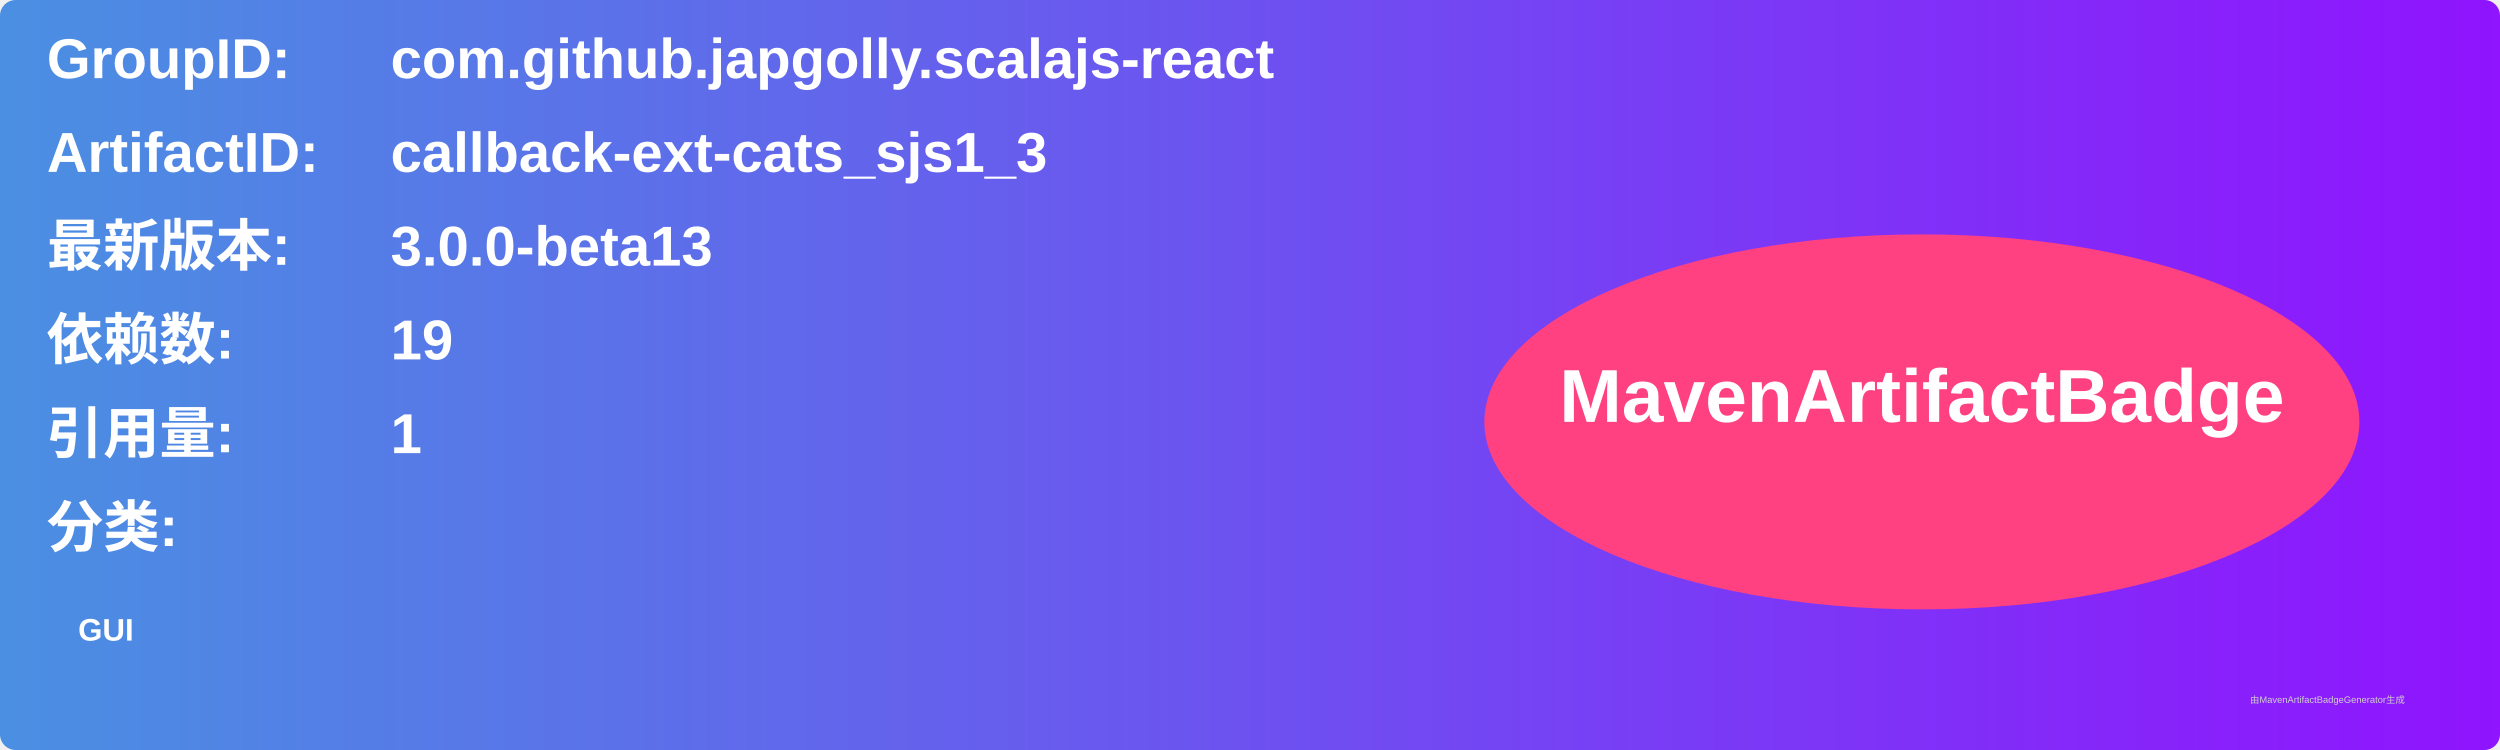
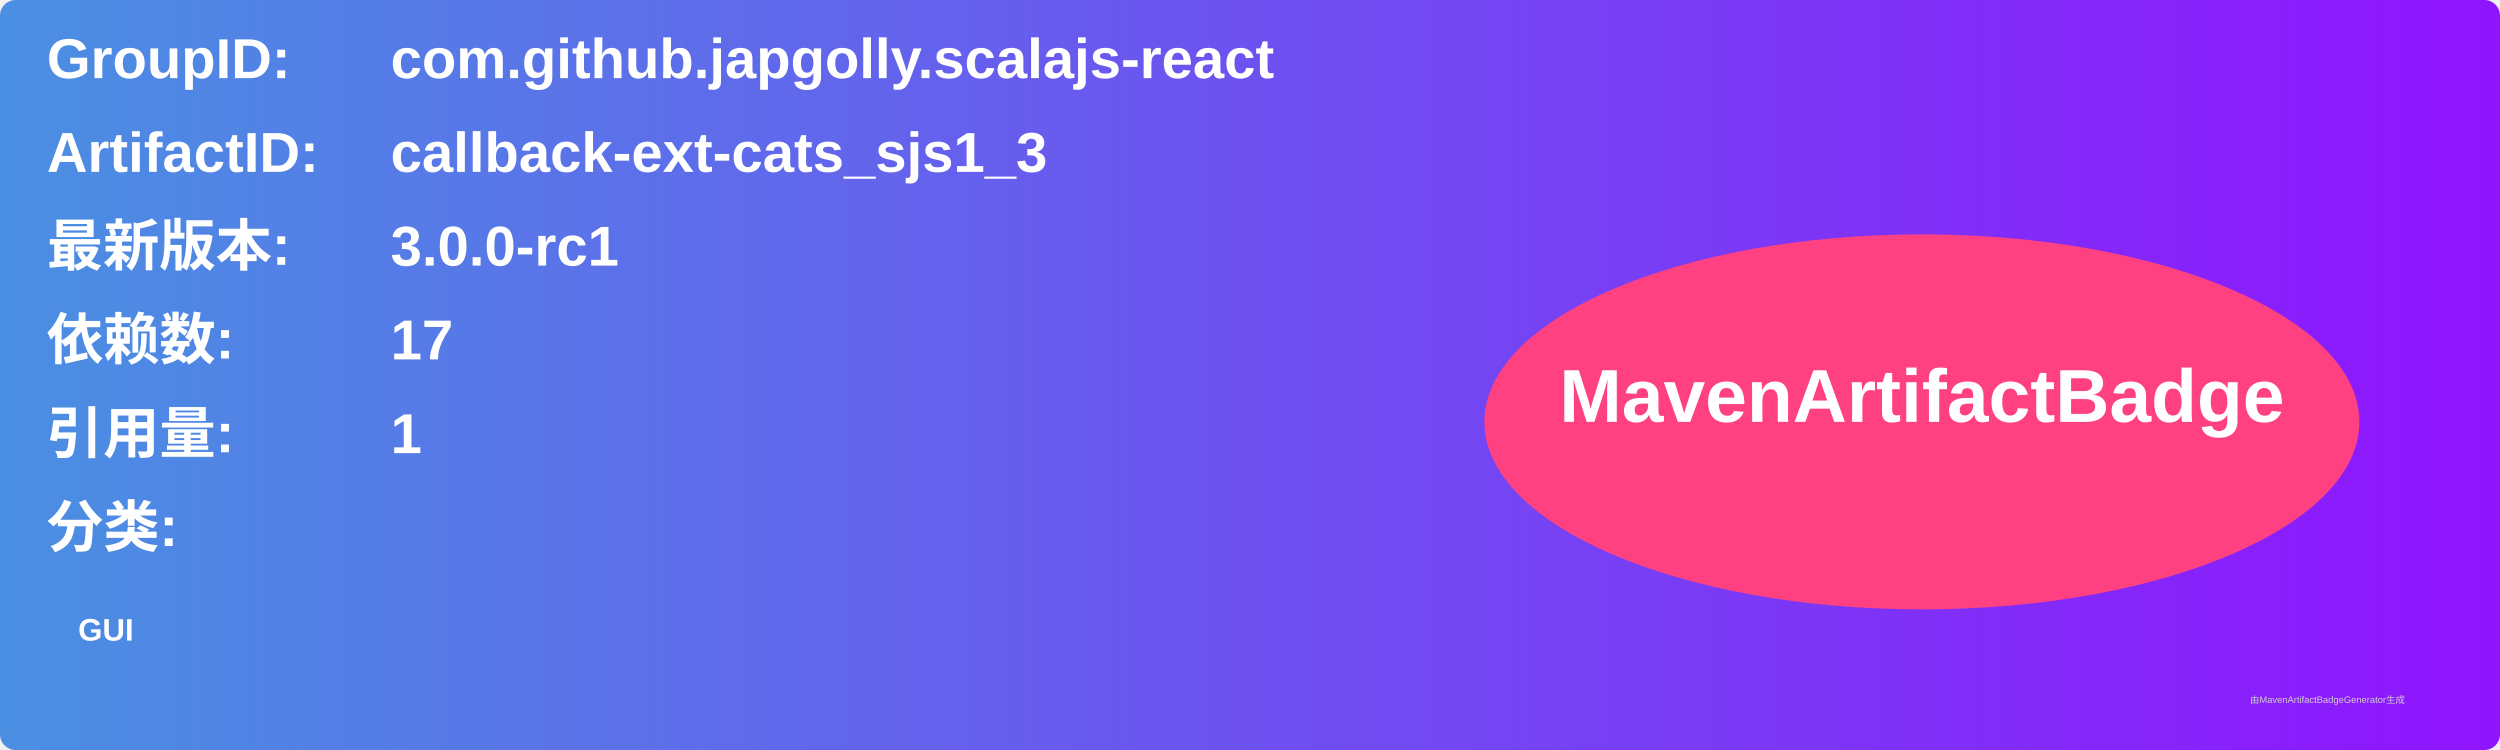
<svg xmlns="http://www.w3.org/2000/svg" width="800" height="240" viewBox="0 0 800 240">
  <linearGradient id="grad" x1="0%" y1="0%" x2="100%" y2="0%">
    <stop offset="0%" stop-color="#4a90e2" />
    <stop offset="100%" stop-color="#9013fe" />
  </linearGradient>
  <rect width="100%" height="100%" rx="5" ry="5" fill="url(#grad)" />
  <g transform="translate(15, 15)">
    <text x="0" y="10" font-family="Arial" font-size="18" fill="white" font-weight="bold" width="260">GroupID:</text>
    <text x="110" y="10" font-family="Arial" font-size="18" fill="white" font-weight="bold" width="460">com.github.japgolly.scalajs-react</text>
    <text x="0" y="40" font-family="Arial" font-size="18" fill="white" font-weight="bold" width="260">ArtifactID:</text>
    <text x="110" y="40" font-family="Arial" font-size="18" fill="white" font-weight="bold" width="460">callback-ext-cats_sjs1_3</text>
    <text x="0" y="70" font-family="Arial" font-size="18" fill="white" font-weight="bold">最新版本:</text>
    <text x="110" y="70" font-family="Arial" font-size="18" fill="white" font-weight="bold">
-       <tspan font-weight="bold">3.0.0-beta13</tspan>
+       <tspan font-weight="bold">3.0.0-rc1</tspan>
    </text>
    <text x="0" y="100" font-family="Arial" font-size="18" fill="white" font-weight="bold">依赖数: </text>
    <text x="110" y="100" font-family="Arial" font-size="18" fill="white">
-       <tspan font-weight="bold">19</tspan>
+       <tspan font-weight="bold">17</tspan>
    </text>
    <text x="0" y="130" font-family="Arial" font-size="18" fill="white" font-weight="bold">引用量: </text>
    <text x="110" y="130" font-family="Arial" font-size="18" fill="white">
      <tspan font-weight="bold">1</tspan>
    </text>
    <text x="0" y="160" font-family="Arial" font-size="18" fill="white" font-weight="bold">分类:</text>
    <text x="10" y="190" font-family="Arial" font-size="10" fill="white">
      <tspan font-weight="bold">GUI</tspan>
    </text>
    <ellipse cx="600" cy="120" rx="140" ry="60" fill="#ff4081" />
    <text x="600" y="120" text-anchor="middle" font-family="Arial" font-size="24" fill="white" font-weight="bold">MavenArtifactBadge</text>
  </g>
  <text x="720" y="225" font-family="Arial" font-size="3" fill="#d0d0d0">由MavenArtifactBadgeGenerator生成</text>
</svg>
